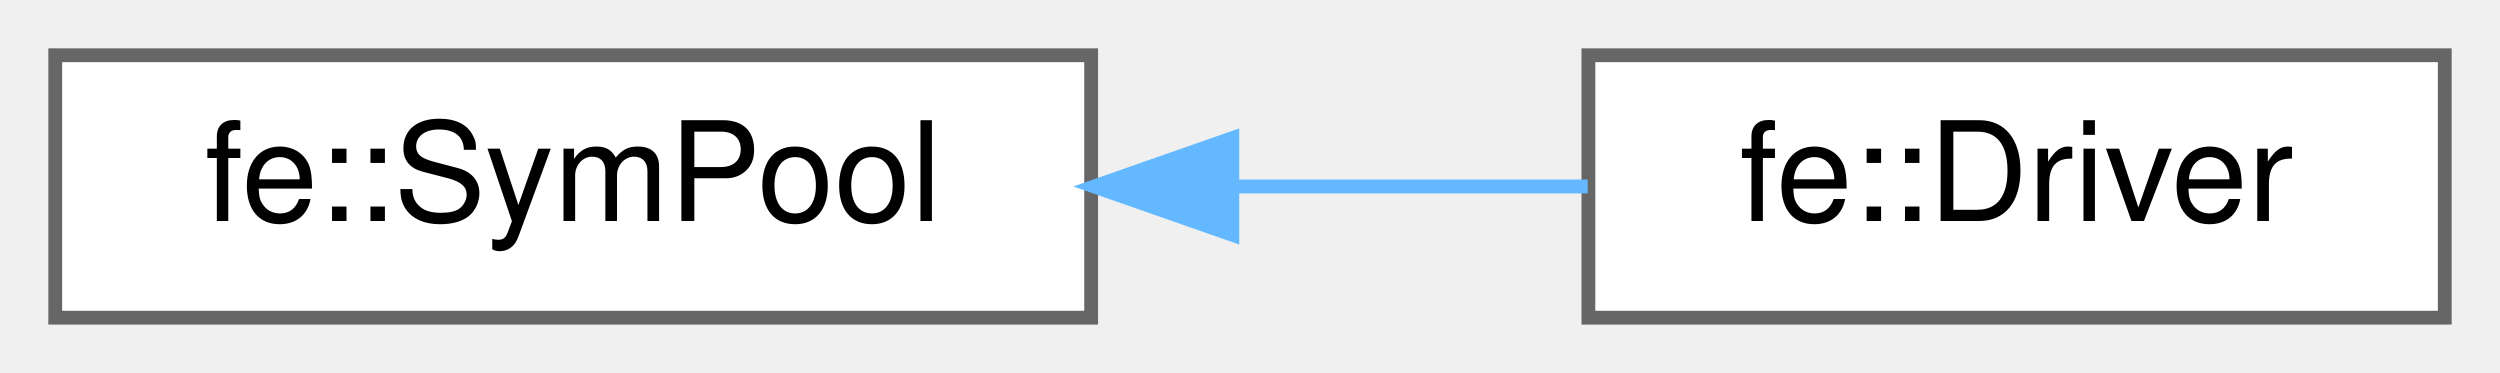
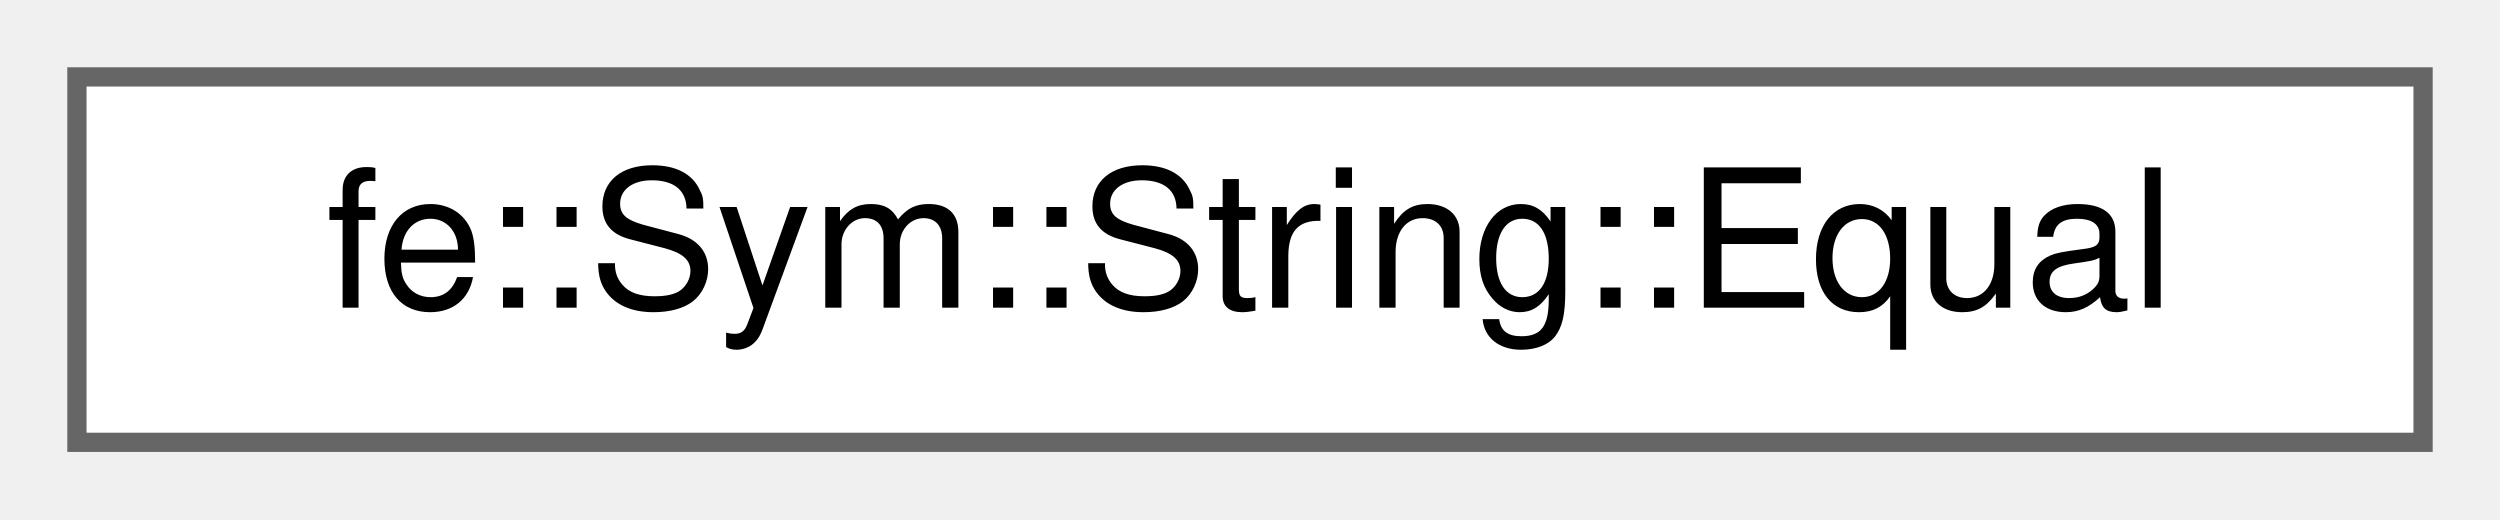
- <svg xmlns="http://www.w3.org/2000/svg" xmlns:xlink="http://www.w3.org/1999/xlink" width="181pt" height="27pt" viewBox="0.00 0.00 181.00 27.00">
+ <svg xmlns="http://www.w3.org/2000/svg" xmlns:xlink="http://www.w3.org/1999/xlink" width="130pt" height="27pt" viewBox="0.00 0.00 130.00 27.00">
  <g id="graph0" class="graph" transform="scale(1 1) rotate(0) translate(4 23)">
    <g id="Node000000" class="node">
      <g id="a_Node000000">
-         <a xlink:href="classfe_1_1SymPool.html" target="_top" xlink:title="Hash set where all strings - wrapped in Symbol - live in.">
-           <polygon fill="white" stroke="#666666" points="75,-19 0,-19 0,0 75,0 75,-19" />
-           <text text-anchor="middle" x="37.5" y="-7" font-family="Helvetica,sans-Serif" font-size="10.00">fe::SymPool</text>
-         </a>
-       </g>
-     </g>
-     <g id="Node000001" class="node">
-       <g id="a_Node000001">
-         <a xlink:href="structfe_1_1Driver.html" target="_top" xlink:title="Use/derive from this class for &quot;global&quot; variables that you need all over the place.">
-           <polygon fill="white" stroke="#666666" points="173,-19 111,-19 111,0 173,0 173,-19" />
-           <text text-anchor="middle" x="142" y="-7" font-family="Helvetica,sans-Serif" font-size="10.00">fe::Driver</text>
-         </a>
-       </g>
-     </g>
-     <g id="edge1_Node000000_Node000001" class="edge">
-       <g id="a_edge1_Node000000_Node000001">
-         <a xlink:title=" ">
-           <path fill="none" stroke="#63b8ff" d="M85.3,-9.5C94.02,-9.5 102.9,-9.5 110.95,-9.5" />
-           <polygon fill="#63b8ff" stroke="#63b8ff" points="85.22,-6 75.22,-9.5 85.22,-13 85.22,-6" />
+         <a xlink:href="structfe_1_1Sym_1_1String_1_1Equal.html" target="_top" xlink:title=" ">
+           <polygon fill="white" stroke="#666666" points="122,-19 0,-19 0,0 122,0 122,-19" />
+           <text text-anchor="middle" x="61" y="-7" font-family="Helvetica,sans-Serif" font-size="10.00">fe::Sym::String::Equal</text>
        </a>
      </g>
    </g>
  </g>
</svg>
